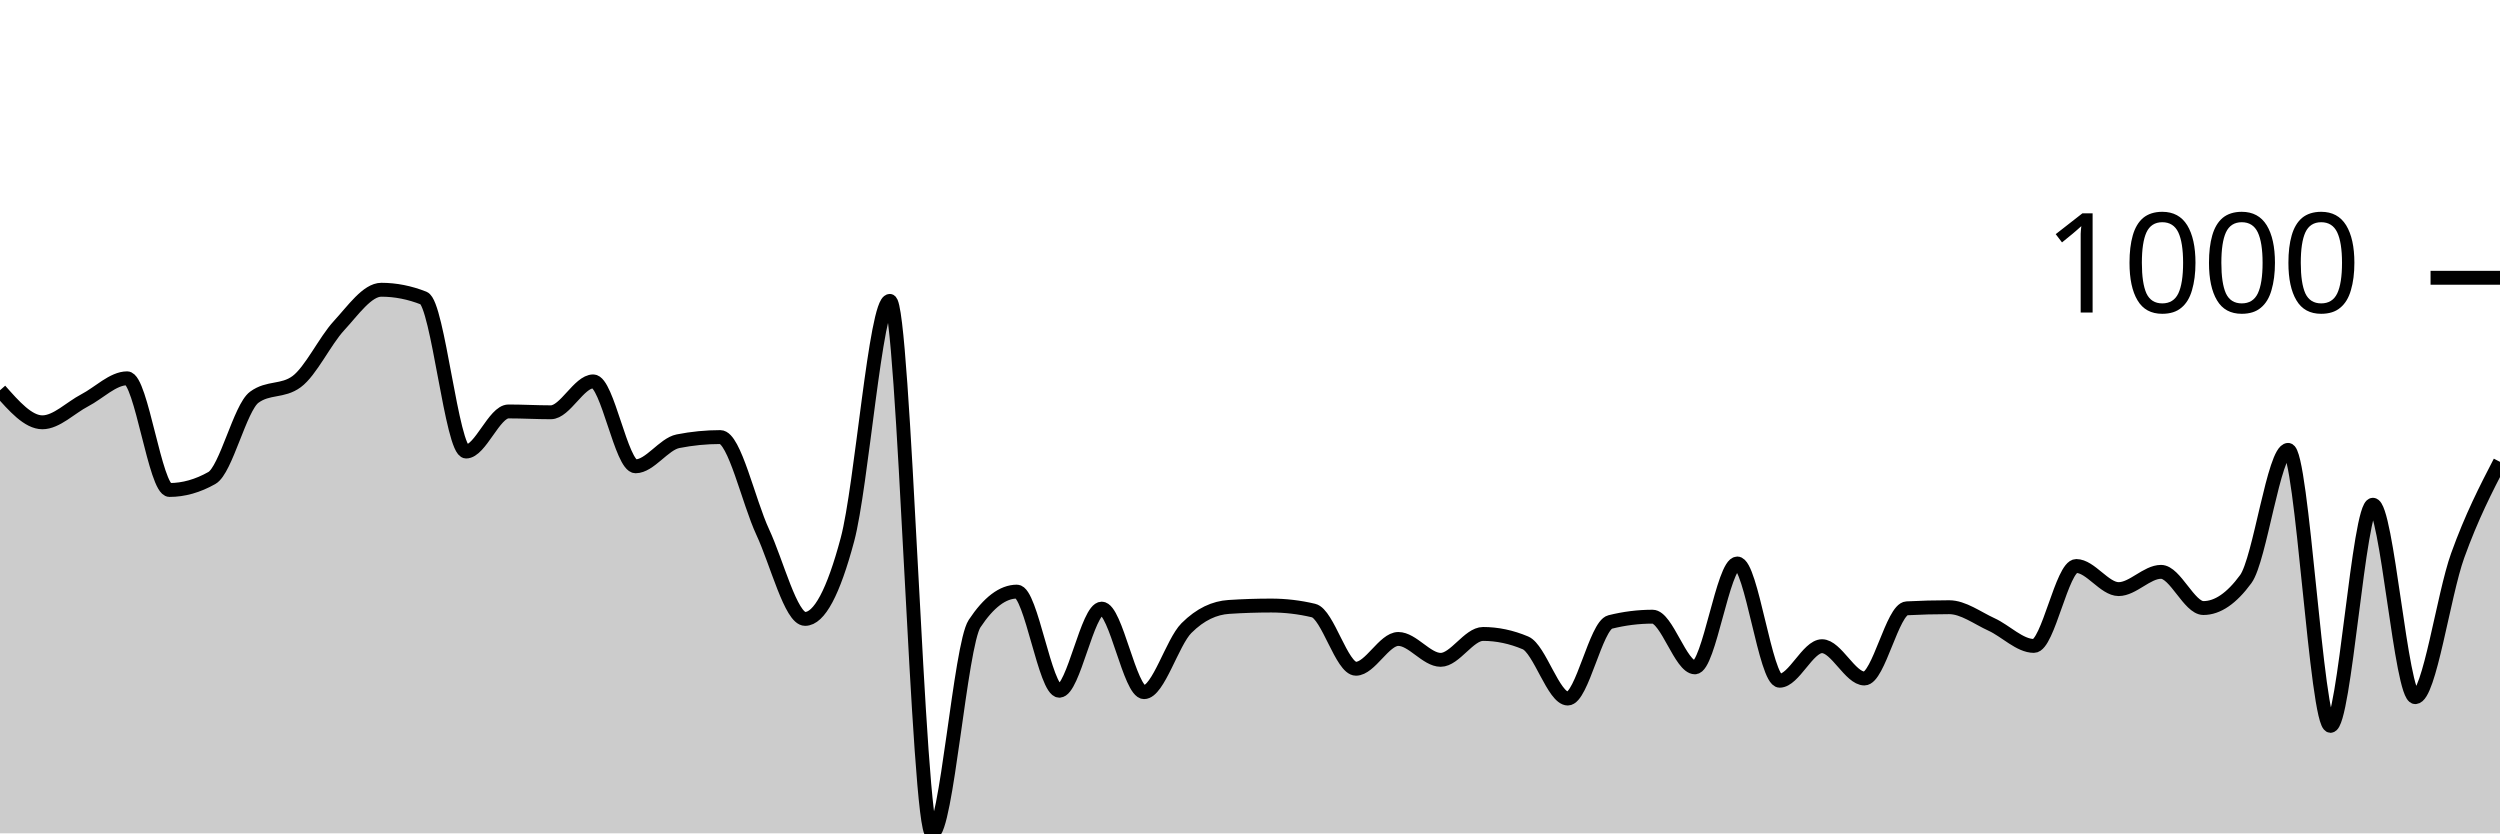
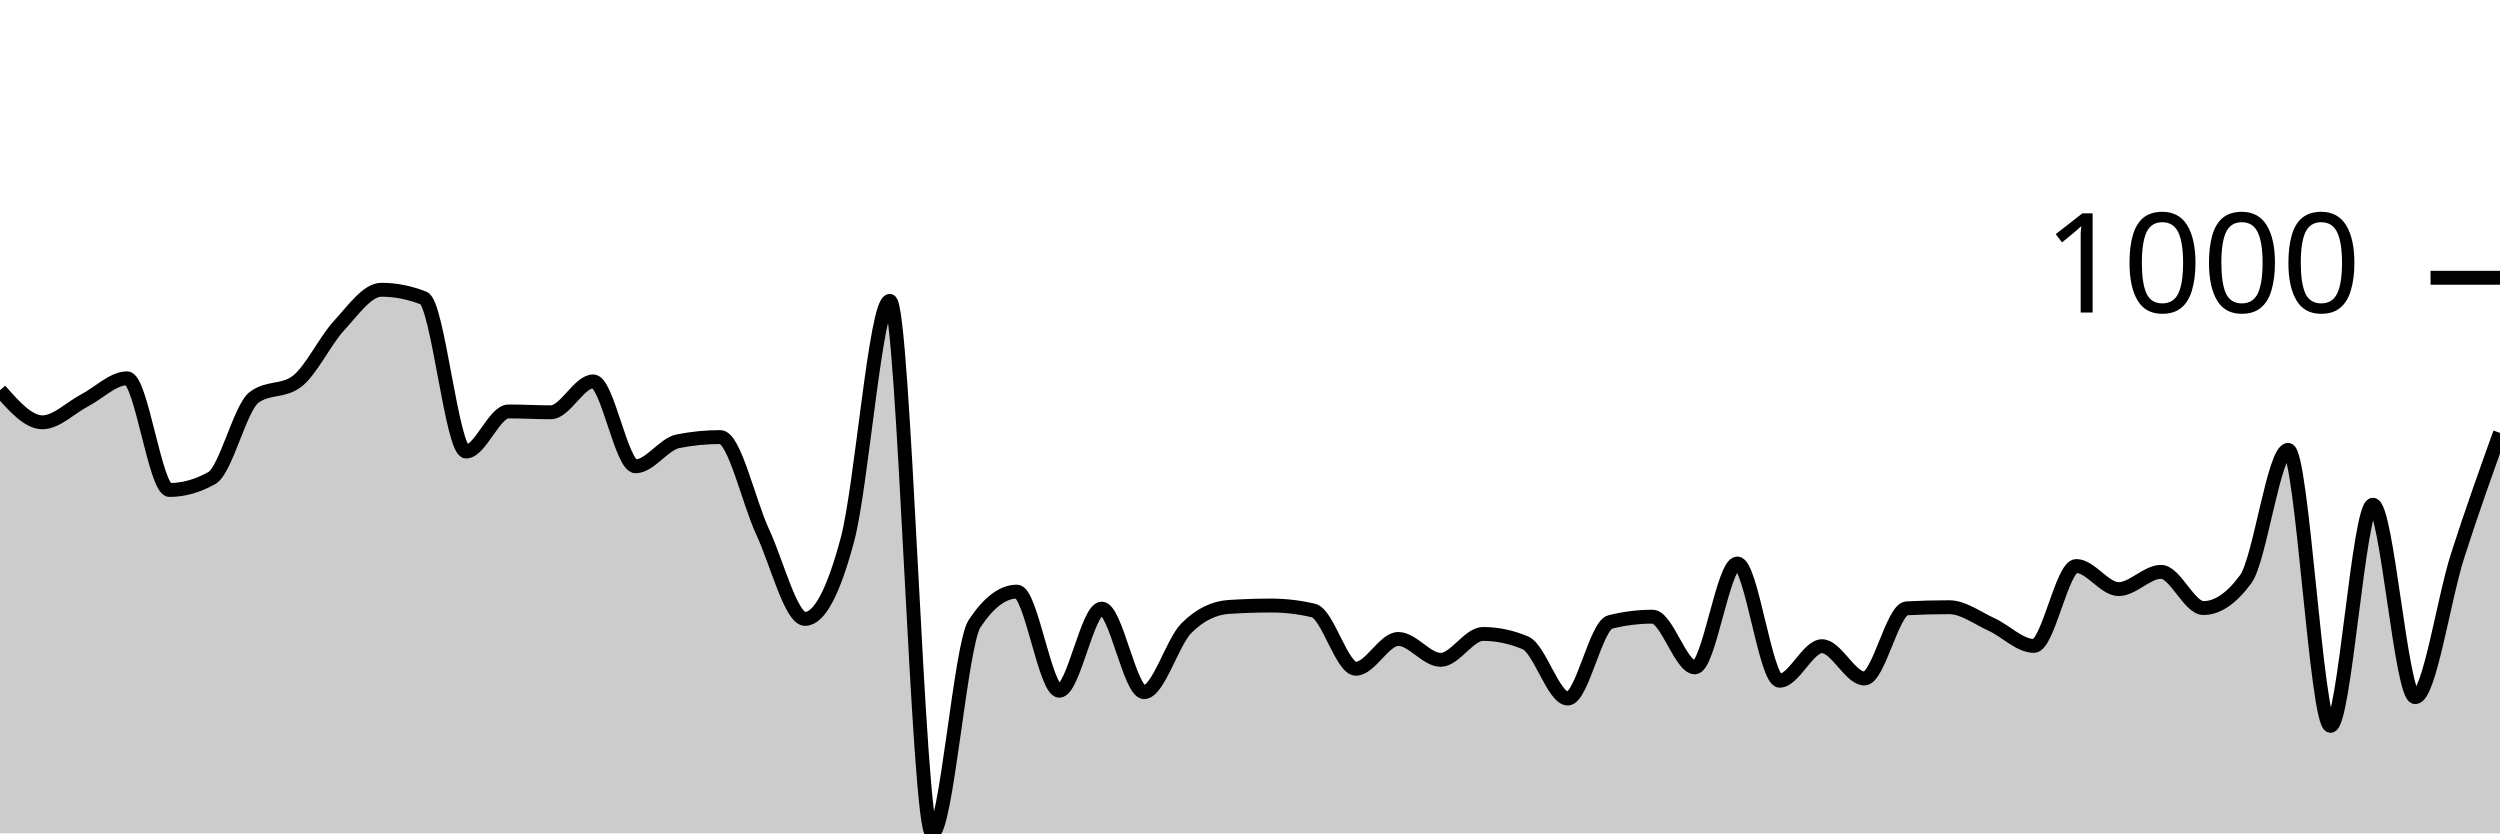
<svg xmlns="http://www.w3.org/2000/svg" viewBox="0 0 180 60">
  <g transform="translate(0,20)">
-     <path class="area" fill="rgba(0, 0, 0, 0.2)" d="M0,8.1C1.017,9.253,2.034,10.406,3.051,10.406C4.068,10.406,5.085,9.35,6.102,8.822C7.119,8.294,8.136,7.238,9.153,7.238C10.169,7.238,11.186,15.278,12.203,15.278C13.22,15.278,14.237,14.991,15.254,14.416C16.271,13.841,17.288,9.35,18.305,8.602C19.322,7.853,20.339,8.227,21.356,7.479C22.373,6.73,23.39,4.551,24.407,3.449C25.424,2.346,26.441,0.862,27.458,0.862C28.475,0.862,29.492,1.063,30.508,1.464C31.525,1.865,32.542,12.511,33.559,12.511C34.576,12.511,35.593,9.624,36.61,9.624C37.627,9.624,38.644,9.684,39.661,9.684C40.678,9.684,41.695,7.459,42.712,7.459C43.729,7.459,44.746,13.574,45.763,13.574C46.78,13.574,47.797,11.97,48.814,11.769C49.831,11.569,50.847,11.469,51.864,11.469C52.881,11.469,53.898,16.124,54.915,18.306C55.932,20.488,56.949,24.561,57.966,24.561C58.983,24.561,60,22.657,61.017,18.847C62.034,15.038,63.051,1.664,64.068,1.664C65.085,1.664,66.102,40,67.119,40C68.136,40,69.153,26.439,70.169,24.902C71.186,23.365,72.203,22.596,73.22,22.596C74.237,22.596,75.254,29.734,76.271,29.734C77.288,29.734,78.305,23.82,79.322,23.82C80.339,23.82,81.356,29.835,82.373,29.835C83.39,29.835,84.407,26.239,85.424,25.223C86.441,24.207,87.458,23.766,88.475,23.699C89.492,23.632,90.508,23.599,91.525,23.599C92.542,23.599,93.559,23.719,94.576,23.96C95.593,24.201,96.61,28.15,97.627,28.15C98.644,28.15,99.661,26.005,100.678,26.005C101.695,26.005,102.712,27.509,103.729,27.509C104.746,27.509,105.763,25.644,106.78,25.644C107.797,25.644,108.814,25.858,109.831,26.286C110.847,26.713,111.864,30.296,112.881,30.296C113.898,30.296,114.915,25.036,115.932,24.782C116.949,24.528,117.966,24.401,118.983,24.401C120,24.401,121.017,28.05,122.034,28.05C123.051,28.05,124.068,20.571,125.085,20.571C126.102,20.571,127.119,29.013,128.136,29.013C129.153,29.013,130.169,26.526,131.186,26.526C132.203,26.526,133.22,28.852,134.237,28.852C135.254,28.852,136.271,23.853,137.288,23.799C138.305,23.746,139.322,23.719,140.339,23.719C141.356,23.719,142.373,24.498,143.39,24.962C144.407,25.427,145.424,26.506,146.441,26.506C147.458,26.506,148.475,20.752,149.492,20.752C150.508,20.752,151.525,22.416,152.542,22.416C153.559,22.416,154.576,21.173,155.593,21.173C156.61,21.173,157.627,23.779,158.644,23.779C159.661,23.779,160.678,23.084,161.695,21.694C162.712,20.304,163.729,12.391,164.746,12.391C165.763,12.391,166.78,32.261,167.797,32.261C168.814,32.261,169.831,16.341,170.847,16.341C171.864,16.341,172.881,30.195,173.898,30.195C174.915,30.195,175.932,22.834,176.949,20.01C177.966,17.186,178.983,15.22,180,13.253L180,40C178.983,40,177.966,40,176.949,40C175.932,40,174.915,40,173.898,40C172.881,40,171.864,40,170.847,40C169.831,40,168.814,40,167.797,40C166.78,40,165.763,40,164.746,40C163.729,40,162.712,40,161.695,40C160.678,40,159.661,40,158.644,40C157.627,40,156.61,40,155.593,40C154.576,40,153.559,40,152.542,40C151.525,40,150.508,40,149.492,40C148.475,40,147.458,40,146.441,40C145.424,40,144.407,40,143.39,40C142.373,40,141.356,40,140.339,40C139.322,40,138.305,40,137.288,40C136.271,40,135.254,40,134.237,40C133.22,40,132.203,40,131.186,40C130.169,40,129.153,40,128.136,40C127.119,40,126.102,40,125.085,40C124.068,40,123.051,40,122.034,40C121.017,40,120,40,118.983,40C117.966,40,116.949,40,115.932,40C114.915,40,113.898,40,112.881,40C111.864,40,110.847,40,109.831,40C108.814,40,107.797,40,106.78,40C105.763,40,104.746,40,103.729,40C102.712,40,101.695,40,100.678,40C99.661,40,98.644,40,97.627,40C96.61,40,95.593,40,94.576,40C93.559,40,92.542,40,91.525,40C90.508,40,89.492,40,88.475,40C87.458,40,86.441,40,85.424,40C84.407,40,83.39,40,82.373,40C81.356,40,80.339,40,79.322,40C78.305,40,77.288,40,76.271,40C75.254,40,74.237,40,73.22,40C72.203,40,71.186,40,70.169,40C69.153,40,68.136,40,67.119,40C66.102,40,65.085,40,64.068,40C63.051,40,62.034,40,61.017,40C60,40,58.983,40,57.966,40C56.949,40,55.932,40,54.915,40C53.898,40,52.881,40,51.864,40C50.847,40,49.831,40,48.814,40C47.797,40,46.78,40,45.763,40C44.746,40,43.729,40,42.712,40C41.695,40,40.678,40,39.661,40C38.644,40,37.627,40,36.61,40C35.593,40,34.576,40,33.559,40C32.542,40,31.525,40,30.508,40C29.492,40,28.475,40,27.458,40C26.441,40,25.424,40,24.407,40C23.39,40,22.373,40,21.356,40C20.339,40,19.322,40,18.305,40C17.288,40,16.271,40,15.254,40C14.237,40,13.22,40,12.203,40C11.186,40,10.169,40,9.153,40C8.136,40,7.119,40,6.102,40C5.085,40,4.068,40,3.051,40C2.034,40,1.017,40,0,40Z" />
-     <path class="line" stroke="black" fill="none" d="M0,8.1C1.017,9.253,2.034,10.406,3.051,10.406C4.068,10.406,5.085,9.35,6.102,8.822C7.119,8.294,8.136,7.238,9.153,7.238C10.169,7.238,11.186,15.278,12.203,15.278C13.22,15.278,14.237,14.991,15.254,14.416C16.271,13.841,17.288,9.35,18.305,8.602C19.322,7.853,20.339,8.227,21.356,7.479C22.373,6.73,23.39,4.551,24.407,3.449C25.424,2.346,26.441,0.862,27.458,0.862C28.475,0.862,29.492,1.063,30.508,1.464C31.525,1.865,32.542,12.511,33.559,12.511C34.576,12.511,35.593,9.624,36.61,9.624C37.627,9.624,38.644,9.684,39.661,9.684C40.678,9.684,41.695,7.459,42.712,7.459C43.729,7.459,44.746,13.574,45.763,13.574C46.78,13.574,47.797,11.97,48.814,11.769C49.831,11.569,50.847,11.469,51.864,11.469C52.881,11.469,53.898,16.124,54.915,18.306C55.932,20.488,56.949,24.561,57.966,24.561C58.983,24.561,60,22.657,61.017,18.847C62.034,15.038,63.051,1.664,64.068,1.664C65.085,1.664,66.102,40,67.119,40C68.136,40,69.153,26.439,70.169,24.902C71.186,23.365,72.203,22.596,73.22,22.596C74.237,22.596,75.254,29.734,76.271,29.734C77.288,29.734,78.305,23.82,79.322,23.82C80.339,23.82,81.356,29.835,82.373,29.835C83.39,29.835,84.407,26.239,85.424,25.223C86.441,24.207,87.458,23.766,88.475,23.699C89.492,23.632,90.508,23.599,91.525,23.599C92.542,23.599,93.559,23.719,94.576,23.96C95.593,24.201,96.61,28.15,97.627,28.15C98.644,28.15,99.661,26.005,100.678,26.005C101.695,26.005,102.712,27.509,103.729,27.509C104.746,27.509,105.763,25.644,106.78,25.644C107.797,25.644,108.814,25.858,109.831,26.286C110.847,26.713,111.864,30.296,112.881,30.296C113.898,30.296,114.915,25.036,115.932,24.782C116.949,24.528,117.966,24.401,118.983,24.401C120,24.401,121.017,28.05,122.034,28.05C123.051,28.05,124.068,20.571,125.085,20.571C126.102,20.571,127.119,29.013,128.136,29.013C129.153,29.013,130.169,26.526,131.186,26.526C132.203,26.526,133.22,28.852,134.237,28.852C135.254,28.852,136.271,23.853,137.288,23.799C138.305,23.746,139.322,23.719,140.339,23.719C141.356,23.719,142.373,24.498,143.39,24.962C144.407,25.427,145.424,26.506,146.441,26.506C147.458,26.506,148.475,20.752,149.492,20.752C150.508,20.752,151.525,22.416,152.542,22.416C153.559,22.416,154.576,21.173,155.593,21.173C156.61,21.173,157.627,23.779,158.644,23.779C159.661,23.779,160.678,23.084,161.695,21.694C162.712,20.304,163.729,12.391,164.746,12.391C165.763,12.391,166.78,32.261,167.797,32.261C168.814,32.261,169.831,16.341,170.847,16.341C171.864,16.341,172.881,30.195,173.898,30.195C174.915,30.195,175.932,22.834,176.949,20.01C177.966,17.186,178.983,15.22,180,13.253" />
+     <path class="area" fill="rgba(0, 0, 0, 0.2)" d="M0,8.1C1.017,9.253,2.034,10.406,3.051,10.406C4.068,10.406,5.085,9.35,6.102,8.822C7.119,8.294,8.136,7.238,9.153,7.238C10.169,7.238,11.186,15.278,12.203,15.278C13.22,15.278,14.237,14.991,15.254,14.416C16.271,13.841,17.288,9.35,18.305,8.602C19.322,7.853,20.339,8.227,21.356,7.479C22.373,6.73,23.39,4.551,24.407,3.449C25.424,2.346,26.441,0.862,27.458,0.862C28.475,0.862,29.492,1.063,30.508,1.464C31.525,1.865,32.542,12.511,33.559,12.511C34.576,12.511,35.593,9.624,36.61,9.624C37.627,9.624,38.644,9.684,39.661,9.684C40.678,9.684,41.695,7.459,42.712,7.459C43.729,7.459,44.746,13.574,45.763,13.574C46.78,13.574,47.797,11.97,48.814,11.769C49.831,11.569,50.847,11.469,51.864,11.469C52.881,11.469,53.898,16.124,54.915,18.306C55.932,20.488,56.949,24.561,57.966,24.561C58.983,24.561,60,22.657,61.017,18.847C62.034,15.038,63.051,1.664,64.068,1.664C65.085,1.664,66.102,40,67.119,40C68.136,40,69.153,26.439,70.169,24.902C71.186,23.365,72.203,22.596,73.22,22.596C74.237,22.596,75.254,29.734,76.271,29.734C77.288,29.734,78.305,23.82,79.322,23.82C80.339,23.82,81.356,29.835,82.373,29.835C83.39,29.835,84.407,26.239,85.424,25.223C86.441,24.207,87.458,23.766,88.475,23.699C89.492,23.632,90.508,23.599,91.525,23.599C92.542,23.599,93.559,23.719,94.576,23.96C95.593,24.201,96.61,28.15,97.627,28.15C98.644,28.15,99.661,26.005,100.678,26.005C101.695,26.005,102.712,27.509,103.729,27.509C104.746,27.509,105.763,25.644,106.78,25.644C107.797,25.644,108.814,25.858,109.831,26.286C110.847,26.713,111.864,30.296,112.881,30.296C113.898,30.296,114.915,25.036,115.932,24.782C116.949,24.528,117.966,24.401,118.983,24.401C120,24.401,121.017,28.05,122.034,28.05C123.051,28.05,124.068,20.571,125.085,20.571C126.102,20.571,127.119,29.013,128.136,29.013C129.153,29.013,130.169,26.526,131.186,26.526C132.203,26.526,133.22,28.852,134.237,28.852C135.254,28.852,136.271,23.853,137.288,23.799C138.305,23.746,139.322,23.719,140.339,23.719C141.356,23.719,142.373,24.498,143.39,24.962C144.407,25.427,145.424,26.506,146.441,26.506C147.458,26.506,148.475,20.752,149.492,20.752C150.508,20.752,151.525,22.416,152.542,22.416C153.559,22.416,154.576,21.173,155.593,21.173C156.61,21.173,157.627,23.779,158.644,23.779C159.661,23.779,160.678,23.084,161.695,21.694C162.712,20.304,163.729,12.391,164.746,12.391C165.763,12.391,166.78,32.261,167.797,32.261C168.814,32.261,169.831,16.341,170.847,16.341C171.864,16.341,172.881,30.195,173.898,30.195C174.915,30.195,175.932,23.181,176.949,20.01C177.966,16.839,178.983,14.003,180,11.168L180,40C178.983,40,177.966,40,176.949,40C175.932,40,174.915,40,173.898,40C172.881,40,171.864,40,170.847,40C169.831,40,168.814,40,167.797,40C166.78,40,165.763,40,164.746,40C163.729,40,162.712,40,161.695,40C160.678,40,159.661,40,158.644,40C157.627,40,156.61,40,155.593,40C154.576,40,153.559,40,152.542,40C151.525,40,150.508,40,149.492,40C148.475,40,147.458,40,146.441,40C145.424,40,144.407,40,143.39,40C142.373,40,141.356,40,140.339,40C139.322,40,138.305,40,137.288,40C136.271,40,135.254,40,134.237,40C133.22,40,132.203,40,131.186,40C130.169,40,129.153,40,128.136,40C127.119,40,126.102,40,125.085,40C124.068,40,123.051,40,122.034,40C121.017,40,120,40,118.983,40C117.966,40,116.949,40,115.932,40C114.915,40,113.898,40,112.881,40C111.864,40,110.847,40,109.831,40C108.814,40,107.797,40,106.78,40C105.763,40,104.746,40,103.729,40C102.712,40,101.695,40,100.678,40C99.661,40,98.644,40,97.627,40C96.61,40,95.593,40,94.576,40C93.559,40,92.542,40,91.525,40C90.508,40,89.492,40,88.475,40C87.458,40,86.441,40,85.424,40C84.407,40,83.39,40,82.373,40C81.356,40,80.339,40,79.322,40C78.305,40,77.288,40,76.271,40C75.254,40,74.237,40,73.22,40C72.203,40,71.186,40,70.169,40C69.153,40,68.136,40,67.119,40C66.102,40,65.085,40,64.068,40C63.051,40,62.034,40,61.017,40C60,40,58.983,40,57.966,40C56.949,40,55.932,40,54.915,40C53.898,40,52.881,40,51.864,40C50.847,40,49.831,40,48.814,40C47.797,40,46.78,40,45.763,40C44.746,40,43.729,40,42.712,40C41.695,40,40.678,40,39.661,40C38.644,40,37.627,40,36.61,40C35.593,40,34.576,40,33.559,40C32.542,40,31.525,40,30.508,40C29.492,40,28.475,40,27.458,40C26.441,40,25.424,40,24.407,40C23.39,40,22.373,40,21.356,40C20.339,40,19.322,40,18.305,40C17.288,40,16.271,40,15.254,40C14.237,40,13.22,40,12.203,40C11.186,40,10.169,40,9.153,40C8.136,40,7.119,40,6.102,40C5.085,40,4.068,40,3.051,40C2.034,40,1.017,40,0,40Z" />
+     <path class="line" stroke="black" fill="none" d="M0,8.1C1.017,9.253,2.034,10.406,3.051,10.406C4.068,10.406,5.085,9.35,6.102,8.822C7.119,8.294,8.136,7.238,9.153,7.238C10.169,7.238,11.186,15.278,12.203,15.278C13.22,15.278,14.237,14.991,15.254,14.416C16.271,13.841,17.288,9.35,18.305,8.602C19.322,7.853,20.339,8.227,21.356,7.479C22.373,6.73,23.39,4.551,24.407,3.449C25.424,2.346,26.441,0.862,27.458,0.862C28.475,0.862,29.492,1.063,30.508,1.464C31.525,1.865,32.542,12.511,33.559,12.511C34.576,12.511,35.593,9.624,36.61,9.624C37.627,9.624,38.644,9.684,39.661,9.684C40.678,9.684,41.695,7.459,42.712,7.459C43.729,7.459,44.746,13.574,45.763,13.574C46.78,13.574,47.797,11.97,48.814,11.769C49.831,11.569,50.847,11.469,51.864,11.469C52.881,11.469,53.898,16.124,54.915,18.306C55.932,20.488,56.949,24.561,57.966,24.561C58.983,24.561,60,22.657,61.017,18.847C62.034,15.038,63.051,1.664,64.068,1.664C65.085,1.664,66.102,40,67.119,40C68.136,40,69.153,26.439,70.169,24.902C71.186,23.365,72.203,22.596,73.22,22.596C74.237,22.596,75.254,29.734,76.271,29.734C77.288,29.734,78.305,23.82,79.322,23.82C80.339,23.82,81.356,29.835,82.373,29.835C83.39,29.835,84.407,26.239,85.424,25.223C86.441,24.207,87.458,23.766,88.475,23.699C89.492,23.632,90.508,23.599,91.525,23.599C92.542,23.599,93.559,23.719,94.576,23.96C95.593,24.201,96.61,28.15,97.627,28.15C98.644,28.15,99.661,26.005,100.678,26.005C101.695,26.005,102.712,27.509,103.729,27.509C104.746,27.509,105.763,25.644,106.78,25.644C107.797,25.644,108.814,25.858,109.831,26.286C110.847,26.713,111.864,30.296,112.881,30.296C113.898,30.296,114.915,25.036,115.932,24.782C116.949,24.528,117.966,24.401,118.983,24.401C120,24.401,121.017,28.05,122.034,28.05C123.051,28.05,124.068,20.571,125.085,20.571C126.102,20.571,127.119,29.013,128.136,29.013C129.153,29.013,130.169,26.526,131.186,26.526C132.203,26.526,133.22,28.852,134.237,28.852C135.254,28.852,136.271,23.853,137.288,23.799C138.305,23.746,139.322,23.719,140.339,23.719C141.356,23.719,142.373,24.498,143.39,24.962C144.407,25.427,145.424,26.506,146.441,26.506C147.458,26.506,148.475,20.752,149.492,20.752C150.508,20.752,151.525,22.416,152.542,22.416C153.559,22.416,154.576,21.173,155.593,21.173C156.61,21.173,157.627,23.779,158.644,23.779C159.661,23.779,160.678,23.084,161.695,21.694C162.712,20.304,163.729,12.391,164.746,12.391C165.763,12.391,166.78,32.261,167.797,32.261C168.814,32.261,169.831,16.341,170.847,16.341C171.864,16.341,172.881,30.195,173.898,30.195C174.915,30.195,175.932,23.181,176.949,20.01C177.966,16.839,178.983,14.003,180,11.168" />
    <path class="axis-ceiling" stroke-width="1" stroke="black" fill="none" d="M175,0L180,0" />
    <text class="axis-ceiling-label" font-family="sans-serif" text-anchor="end" font-size="10px" x="170" y="2.5">1000</text>
  </g>
</svg>
